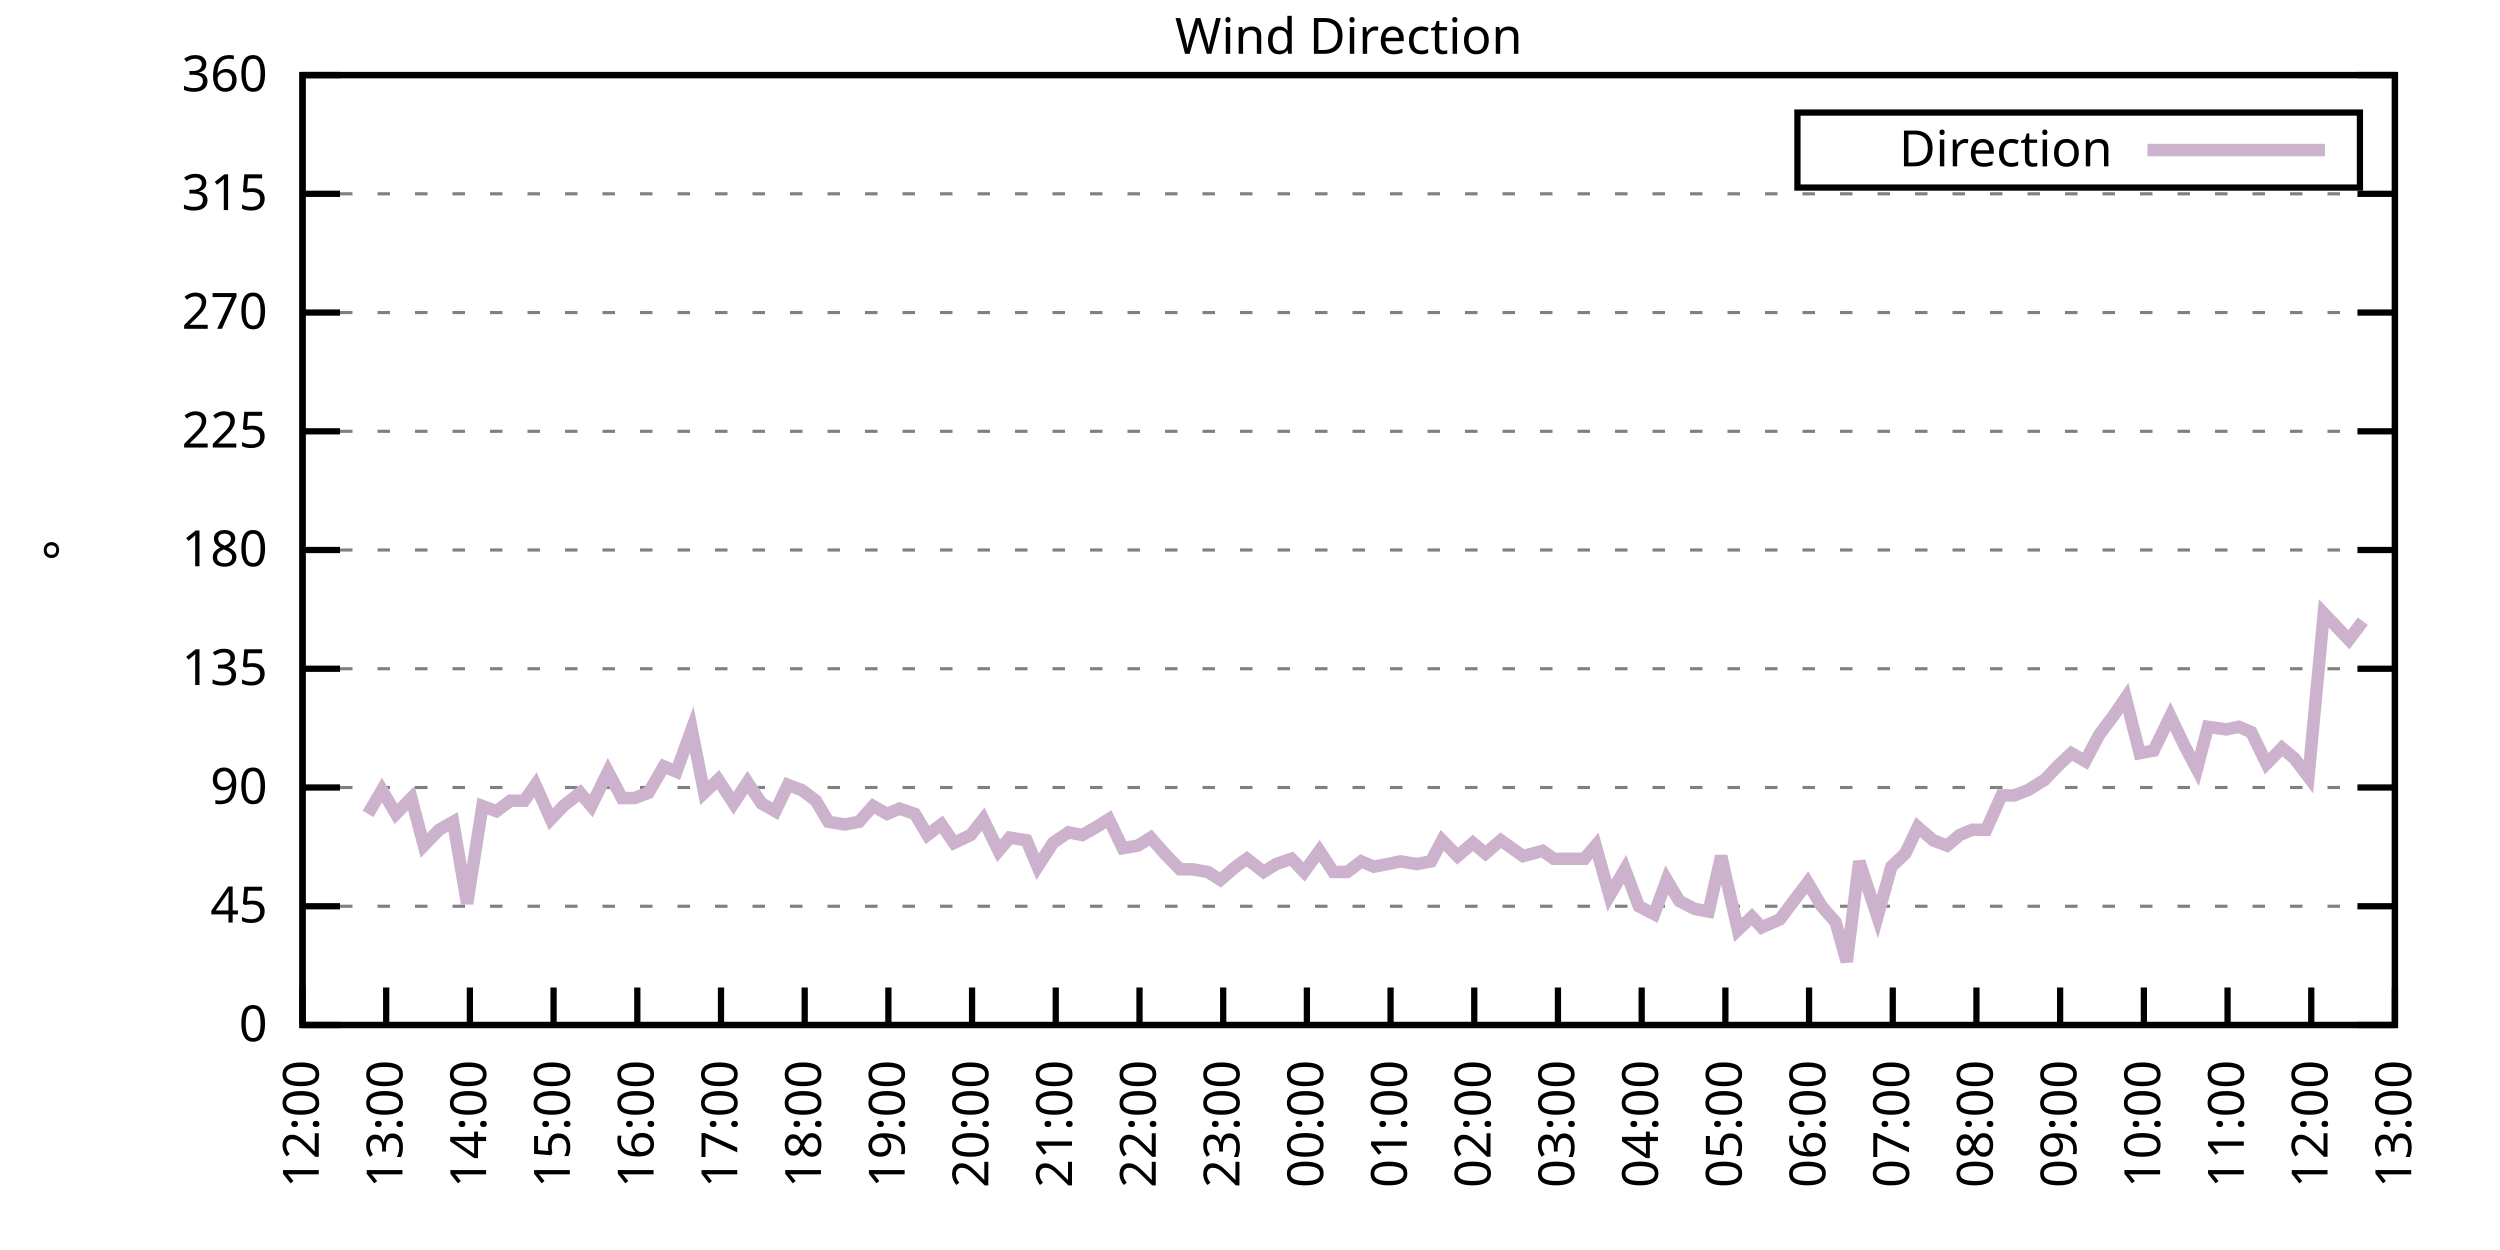
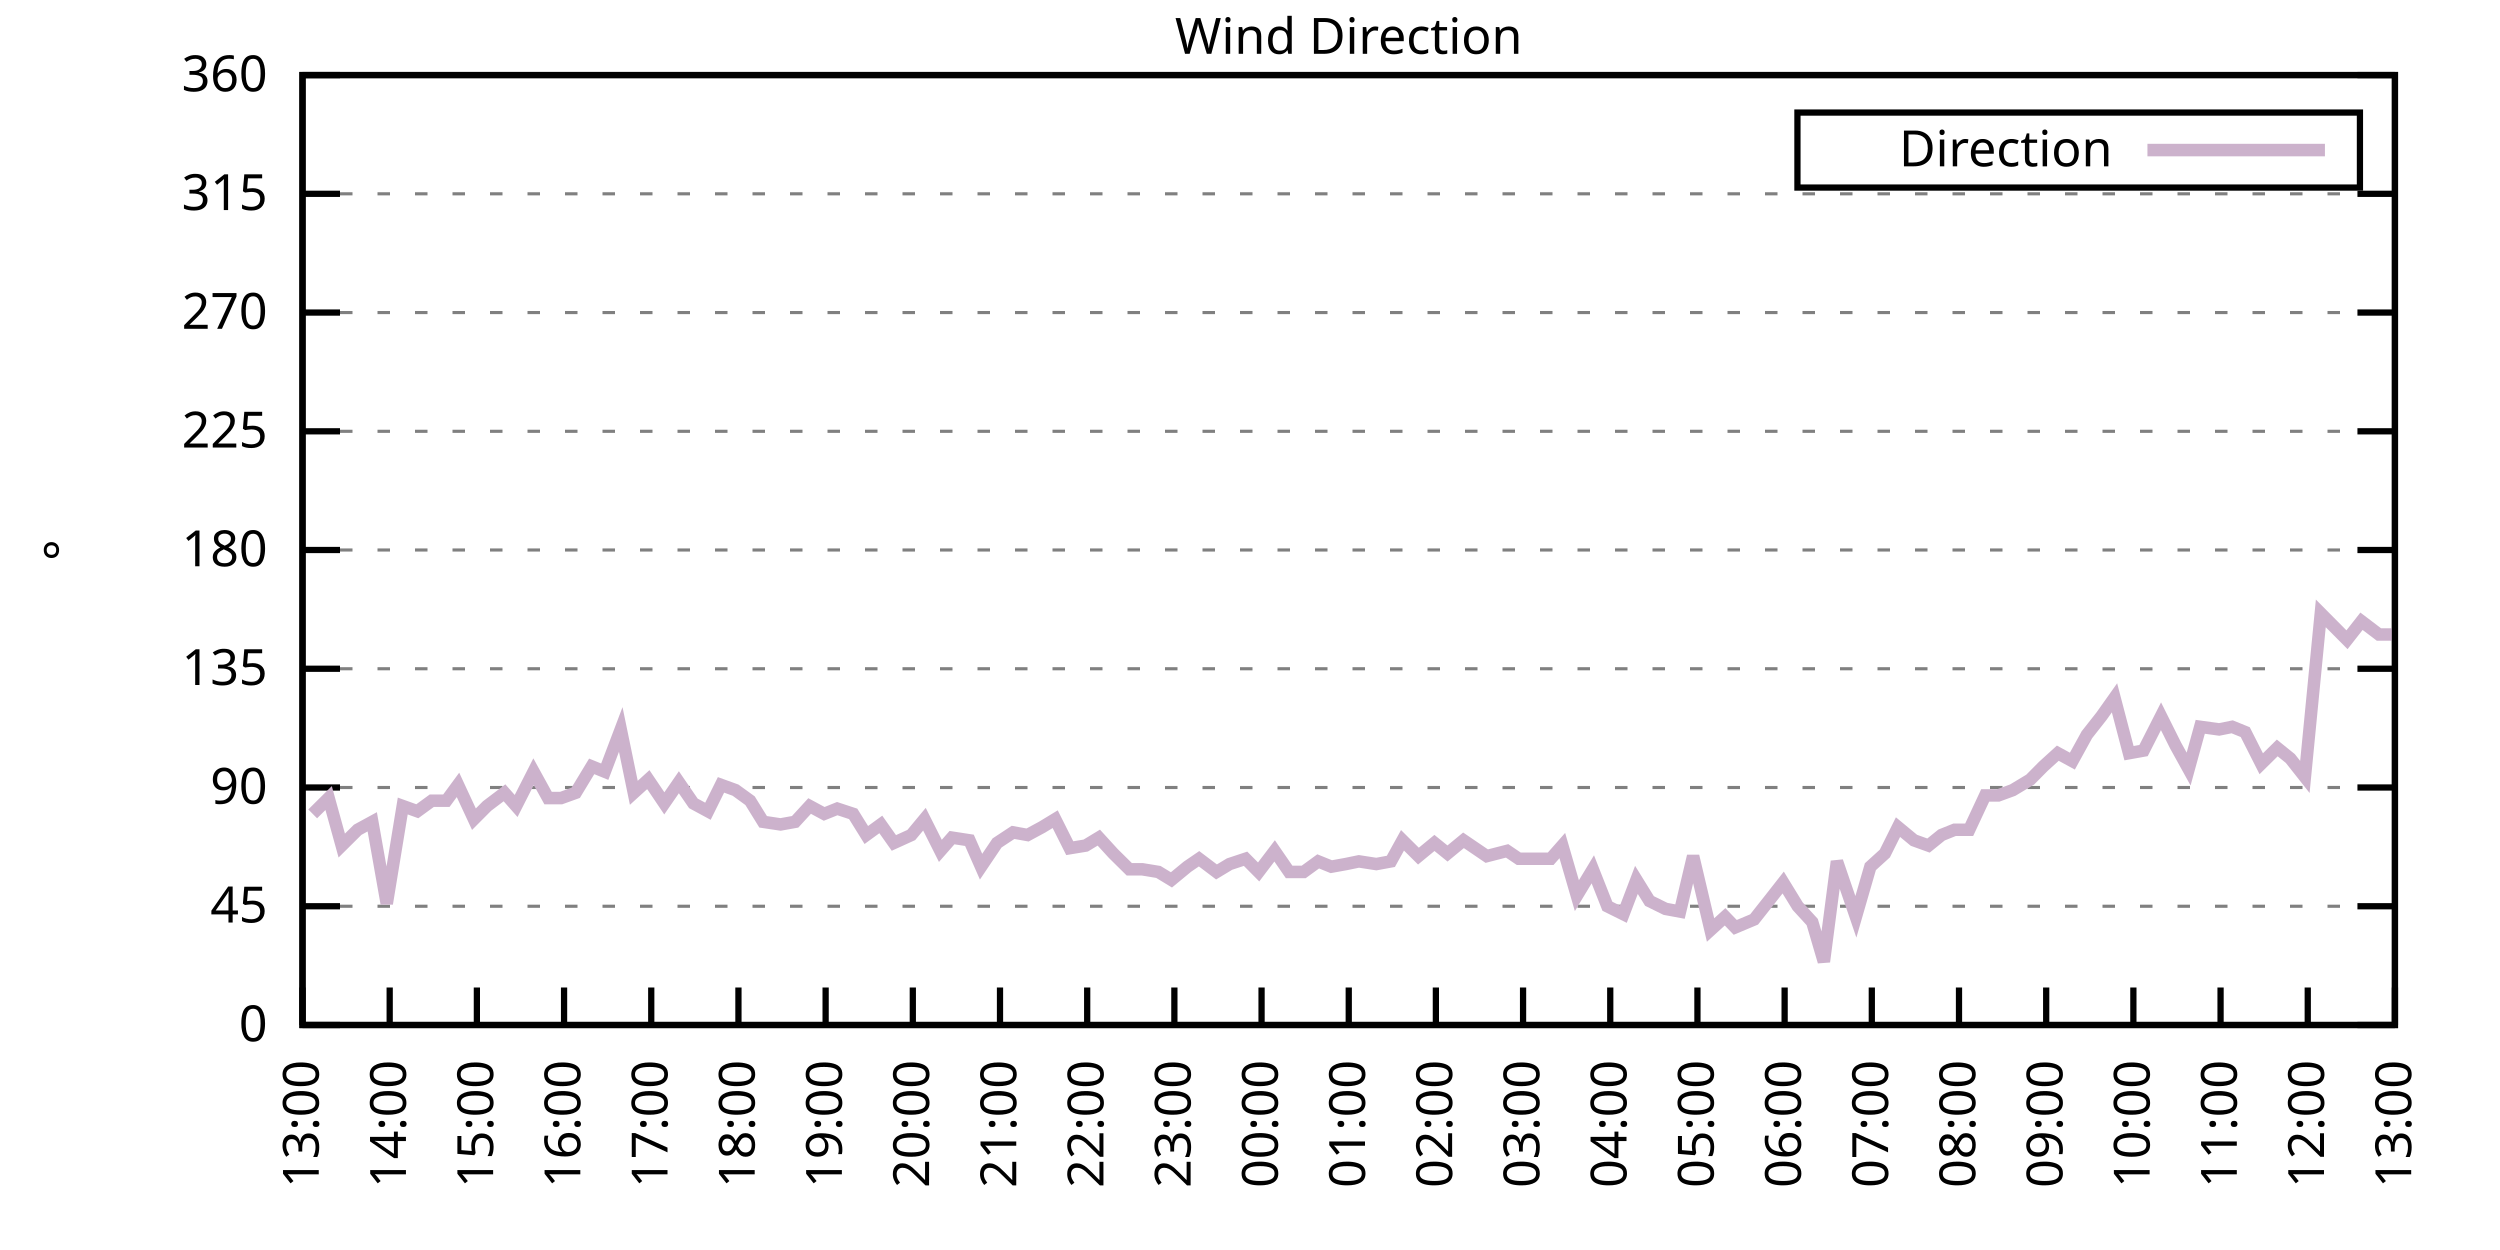
<svg xmlns="http://www.w3.org/2000/svg" xmlns:xlink="http://www.w3.org/1999/xlink" width="400" height="200" viewBox="0 0 400 200">
  <g id="gnuplot_canvas">
    <rect x="0" y="0" width="400" height="200" fill="none" />
    <defs>
      <circle id="gpDot" r="0.5" stroke-width="0.5" stroke="currentColor" />
      <path id="gpPt0" stroke-width="0.333" stroke="currentColor" d="M-1,0 h2 M0,-1 v2" />
      <path id="gpPt1" stroke-width="0.333" stroke="currentColor" d="M-1,-1 L1,1 M1,-1 L-1,1" />
      <path id="gpPt2" stroke-width="0.333" stroke="currentColor" d="M-1,0 L1,0 M0,-1 L0,1 M-1,-1 L1,1 M-1,1 L1,-1" />
      <rect id="gpPt3" stroke-width="0.333" stroke="currentColor" x="-1" y="-1" width="2" height="2" />
      <rect id="gpPt4" stroke-width="0.333" stroke="currentColor" fill="currentColor" x="-1" y="-1" width="2" height="2" />
      <circle id="gpPt5" stroke-width="0.333" stroke="currentColor" cx="0" cy="0" r="1" />
      <use xlink:href="#gpPt5" id="gpPt6" fill="currentColor" stroke="none" />
      <path id="gpPt7" stroke-width="0.333" stroke="currentColor" d="M0,-1.33 L-1.33,0.67 L1.33,0.67 z" />
      <use xlink:href="#gpPt7" id="gpPt8" fill="currentColor" stroke="none" />
      <use xlink:href="#gpPt7" id="gpPt9" stroke="currentColor" transform="rotate(180)" />
      <use xlink:href="#gpPt9" id="gpPt10" fill="currentColor" stroke="none" />
      <use xlink:href="#gpPt3" id="gpPt11" stroke="currentColor" transform="rotate(45)" />
      <use xlink:href="#gpPt11" id="gpPt12" fill="currentColor" stroke="none" />
      <path id="gpPt13" stroke-width="0.333" stroke="currentColor" d="M0,1.330 L1.265,0.411 L0.782,-1.067 L-0.782,-1.076 L-1.265,0.411 z" />
      <use xlink:href="#gpPt13" id="gpPt14" fill="currentColor" stroke="none" />
      <filter id="textbox" filterUnits="objectBoundingBox" x="0" y="0" height="1" width="1">
        <feFlood flood-color="white" flood-opacity="1" result="bgnd" />
        <feComposite in="SourceGraphic" in2="bgnd" operator="atop" />
      </filter>
      <filter id="greybox" filterUnits="objectBoundingBox" x="0" y="0" height="1" width="1">
        <feFlood flood-color="lightgrey" flood-opacity="1" result="grey" />
        <feComposite in="SourceGraphic" in2="grey" operator="atop" />
      </filter>
    </defs>
    <g fill="none" color="white" stroke="currentColor" stroke-width="1.00" stroke-linecap="butt" stroke-linejoin="miter">
</g>
    <g fill="none" color="black" stroke="currentColor" stroke-width="1.00" stroke-linecap="butt" stroke-linejoin="miter">
      <g stroke="none" shape-rendering="crispEdges">
        <polygon fill="rgb(255, 255, 255)" points="48.40,164.00 383.18,164.00 383.18,12.02 48.40,12.02 " />
      </g>
    </g>
    <g fill="none" color="black" stroke="currentColor" stroke-width="1.00" stroke-linecap="butt" stroke-linejoin="miter">
</g>
    <g fill="none" color="black" stroke="black" stroke-width="0.50" stroke-linecap="butt" stroke-linejoin="miter">
</g>
    <g fill="none" color="gray" stroke="currentColor" stroke-width="0.50" stroke-linecap="butt" stroke-linejoin="miter">
      <path stroke="gray" stroke-dasharray="2,4" class="gridline" d="M48.40,164.00 L383.19,164.00  " />
    </g>
    <g fill="none" color="gray" stroke="gray" stroke-width="1.00" stroke-linecap="butt" stroke-linejoin="miter">
</g>
    <g fill="none" color="black" stroke="currentColor" stroke-width="1.00" stroke-linecap="butt" stroke-linejoin="miter">
      <path stroke="black" d="M48.40,164.00 L54.40,164.00 M383.19,164.00 L377.19,164.00  " />
      <g transform="translate(42.80,166.60)" stroke="none" fill="black" font-family="Sans" font-size="8.00" text-anchor="end">
        <text>
          <tspan font-family="Sans"> 0</tspan>
        </text>
      </g>
    </g>
    <g fill="none" color="black" stroke="currentColor" stroke-width="1.00" stroke-linecap="butt" stroke-linejoin="miter">
</g>
    <g fill="none" color="black" stroke="black" stroke-width="0.50" stroke-linecap="butt" stroke-linejoin="miter">
</g>
    <g fill="none" color="gray" stroke="currentColor" stroke-width="0.50" stroke-linecap="butt" stroke-linejoin="miter">
      <path stroke="gray" stroke-dasharray="2,4" class="gridline" d="M48.40,145.00 L383.19,145.00  " />
    </g>
    <g fill="none" color="gray" stroke="gray" stroke-width="1.00" stroke-linecap="butt" stroke-linejoin="miter">
</g>
    <g fill="none" color="black" stroke="currentColor" stroke-width="1.00" stroke-linecap="butt" stroke-linejoin="miter">
      <path stroke="black" d="M48.40,145.00 L54.40,145.00 M383.19,145.00 L377.19,145.00  " />
      <g transform="translate(42.80,147.60)" stroke="none" fill="black" font-family="Sans" font-size="8.00" text-anchor="end">
        <text>
          <tspan font-family="Sans"> 45</tspan>
        </text>
      </g>
    </g>
    <g fill="none" color="black" stroke="currentColor" stroke-width="1.00" stroke-linecap="butt" stroke-linejoin="miter">
</g>
    <g fill="none" color="black" stroke="black" stroke-width="0.50" stroke-linecap="butt" stroke-linejoin="miter">
</g>
    <g fill="none" color="gray" stroke="currentColor" stroke-width="0.50" stroke-linecap="butt" stroke-linejoin="miter">
      <path stroke="gray" stroke-dasharray="2,4" class="gridline" d="M48.40,126.00 L383.19,126.00  " />
    </g>
    <g fill="none" color="gray" stroke="gray" stroke-width="1.00" stroke-linecap="butt" stroke-linejoin="miter">
</g>
    <g fill="none" color="black" stroke="currentColor" stroke-width="1.00" stroke-linecap="butt" stroke-linejoin="miter">
      <path stroke="black" d="M48.40,126.00 L54.40,126.00 M383.19,126.00 L377.19,126.00  " />
      <g transform="translate(42.80,128.60)" stroke="none" fill="black" font-family="Sans" font-size="8.00" text-anchor="end">
        <text>
          <tspan font-family="Sans"> 90</tspan>
        </text>
      </g>
    </g>
    <g fill="none" color="black" stroke="currentColor" stroke-width="1.00" stroke-linecap="butt" stroke-linejoin="miter">
</g>
    <g fill="none" color="black" stroke="black" stroke-width="0.50" stroke-linecap="butt" stroke-linejoin="miter">
</g>
    <g fill="none" color="gray" stroke="currentColor" stroke-width="0.50" stroke-linecap="butt" stroke-linejoin="miter">
      <path stroke="gray" stroke-dasharray="2,4" class="gridline" d="M48.40,107.00 L383.19,107.00  " />
    </g>
    <g fill="none" color="gray" stroke="gray" stroke-width="1.00" stroke-linecap="butt" stroke-linejoin="miter">
</g>
    <g fill="none" color="black" stroke="currentColor" stroke-width="1.00" stroke-linecap="butt" stroke-linejoin="miter">
      <path stroke="black" d="M48.40,107.00 L54.40,107.00 M383.19,107.00 L377.19,107.00  " />
      <g transform="translate(42.80,109.60)" stroke="none" fill="black" font-family="Sans" font-size="8.00" text-anchor="end">
        <text>
          <tspan font-family="Sans"> 135</tspan>
        </text>
      </g>
    </g>
    <g fill="none" color="black" stroke="currentColor" stroke-width="1.00" stroke-linecap="butt" stroke-linejoin="miter">
</g>
    <g fill="none" color="black" stroke="black" stroke-width="0.50" stroke-linecap="butt" stroke-linejoin="miter">
</g>
    <g fill="none" color="gray" stroke="currentColor" stroke-width="0.50" stroke-linecap="butt" stroke-linejoin="miter">
      <path stroke="gray" stroke-dasharray="2,4" class="gridline" d="M48.40,88.00 L383.19,88.00  " />
    </g>
    <g fill="none" color="gray" stroke="gray" stroke-width="1.00" stroke-linecap="butt" stroke-linejoin="miter">
</g>
    <g fill="none" color="black" stroke="currentColor" stroke-width="1.00" stroke-linecap="butt" stroke-linejoin="miter">
      <path stroke="black" d="M48.40,88.00 L54.40,88.00 M383.19,88.00 L377.19,88.00  " />
      <g transform="translate(42.80,90.60)" stroke="none" fill="black" font-family="Sans" font-size="8.00" text-anchor="end">
        <text>
          <tspan font-family="Sans"> 180</tspan>
        </text>
      </g>
    </g>
    <g fill="none" color="black" stroke="currentColor" stroke-width="1.00" stroke-linecap="butt" stroke-linejoin="miter">
</g>
    <g fill="none" color="black" stroke="black" stroke-width="0.50" stroke-linecap="butt" stroke-linejoin="miter">
</g>
    <g fill="none" color="gray" stroke="currentColor" stroke-width="0.50" stroke-linecap="butt" stroke-linejoin="miter">
      <path stroke="gray" stroke-dasharray="2,4" class="gridline" d="M48.40,69.01 L383.19,69.01  " />
    </g>
    <g fill="none" color="gray" stroke="gray" stroke-width="1.00" stroke-linecap="butt" stroke-linejoin="miter">
</g>
    <g fill="none" color="black" stroke="currentColor" stroke-width="1.00" stroke-linecap="butt" stroke-linejoin="miter">
      <path stroke="black" d="M48.40,69.01 L54.40,69.01 M383.19,69.01 L377.19,69.01  " />
      <g transform="translate(42.80,71.61)" stroke="none" fill="black" font-family="Sans" font-size="8.00" text-anchor="end">
        <text>
          <tspan font-family="Sans"> 225</tspan>
        </text>
      </g>
    </g>
    <g fill="none" color="black" stroke="currentColor" stroke-width="1.00" stroke-linecap="butt" stroke-linejoin="miter">
</g>
    <g fill="none" color="black" stroke="black" stroke-width="0.50" stroke-linecap="butt" stroke-linejoin="miter">
</g>
    <g fill="none" color="gray" stroke="currentColor" stroke-width="0.50" stroke-linecap="butt" stroke-linejoin="miter">
      <path stroke="gray" stroke-dasharray="2,4" class="gridline" d="M48.40,50.01 L383.19,50.01  " />
    </g>
    <g fill="none" color="gray" stroke="gray" stroke-width="1.00" stroke-linecap="butt" stroke-linejoin="miter">
</g>
    <g fill="none" color="black" stroke="currentColor" stroke-width="1.00" stroke-linecap="butt" stroke-linejoin="miter">
      <path stroke="black" d="M48.40,50.01 L54.40,50.01 M383.19,50.01 L377.19,50.01  " />
      <g transform="translate(42.80,52.61)" stroke="none" fill="black" font-family="Sans" font-size="8.00" text-anchor="end">
        <text>
          <tspan font-family="Sans"> 270</tspan>
        </text>
      </g>
    </g>
    <g fill="none" color="black" stroke="currentColor" stroke-width="1.00" stroke-linecap="butt" stroke-linejoin="miter">
</g>
    <g fill="none" color="black" stroke="black" stroke-width="0.50" stroke-linecap="butt" stroke-linejoin="miter">
</g>
    <g fill="none" color="gray" stroke="currentColor" stroke-width="0.50" stroke-linecap="butt" stroke-linejoin="miter">
      <path stroke="gray" stroke-dasharray="2,4" class="gridline" d="M48.40,31.01 L383.19,31.01  " />
    </g>
    <g fill="none" color="gray" stroke="gray" stroke-width="1.00" stroke-linecap="butt" stroke-linejoin="miter">
</g>
    <g fill="none" color="black" stroke="currentColor" stroke-width="1.00" stroke-linecap="butt" stroke-linejoin="miter">
      <path stroke="black" d="M48.40,31.01 L54.40,31.01 M383.19,31.01 L377.19,31.01  " />
      <g transform="translate(42.80,33.61)" stroke="none" fill="black" font-family="Sans" font-size="8.00" text-anchor="end">
        <text>
          <tspan font-family="Sans"> 315</tspan>
        </text>
      </g>
    </g>
    <g fill="none" color="black" stroke="currentColor" stroke-width="1.00" stroke-linecap="butt" stroke-linejoin="miter">
</g>
    <g fill="none" color="black" stroke="black" stroke-width="0.50" stroke-linecap="butt" stroke-linejoin="miter">
</g>
    <g fill="none" color="gray" stroke="currentColor" stroke-width="0.50" stroke-linecap="butt" stroke-linejoin="miter">
      <path stroke="gray" stroke-dasharray="2,4" class="gridline" d="M48.40,12.01 L383.19,12.01  " />
    </g>
    <g fill="none" color="gray" stroke="gray" stroke-width="1.00" stroke-linecap="butt" stroke-linejoin="miter">
</g>
    <g fill="none" color="black" stroke="currentColor" stroke-width="1.00" stroke-linecap="butt" stroke-linejoin="miter">
      <path stroke="black" d="M48.40,12.01 L54.40,12.01 M383.19,12.01 L377.19,12.01  " />
      <g transform="translate(42.80,14.61)" stroke="none" fill="black" font-family="Sans" font-size="8.00" text-anchor="end">
        <text>
          <tspan font-family="Sans"> 360</tspan>
        </text>
      </g>
    </g>
    <g fill="none" color="black" stroke="currentColor" stroke-width="1.00" stroke-linecap="butt" stroke-linejoin="miter">
      <path stroke="black" d="M48.40,164.00 L48.40,158.00  " />
      <g transform="translate(51.00,169.60) rotate(270.00)" stroke="none" fill="black" font-family="Sans" font-size="8.00" text-anchor="end">
        <text>
-           <tspan font-family="Sans">12:00</tspan>
-         </text>
-       </g>
-     </g>
-     <g fill="none" color="black" stroke="currentColor" stroke-width="1.00" stroke-linecap="butt" stroke-linejoin="miter">
-       <path stroke="black" d="M61.79,164.00 L61.79,158.00  " />
-       <g transform="translate(64.39,169.60) rotate(270.00)" stroke="none" fill="black" font-family="Sans" font-size="8.00" text-anchor="end">
-         <text>
          <tspan font-family="Sans">13:00</tspan>
        </text>
      </g>
    </g>
    <g fill="none" color="black" stroke="currentColor" stroke-width="1.00" stroke-linecap="butt" stroke-linejoin="miter">
-       <path stroke="black" d="M75.18,164.00 L75.18,158.00  " />
-       <g transform="translate(77.78,169.60) rotate(270.00)" stroke="none" fill="black" font-family="Sans" font-size="8.00" text-anchor="end">
+       <path stroke="black" d="M62.35,164.00 L62.35,158.00  " />
+       <g transform="translate(64.95,169.60) rotate(270.00)" stroke="none" fill="black" font-family="Sans" font-size="8.00" text-anchor="end">
        <text>
          <tspan font-family="Sans">14:00</tspan>
        </text>
      </g>
    </g>
    <g fill="none" color="black" stroke="currentColor" stroke-width="1.00" stroke-linecap="butt" stroke-linejoin="miter">
-       <path stroke="black" d="M88.57,164.00 L88.57,158.00  " />
-       <g transform="translate(91.17,169.60) rotate(270.00)" stroke="none" fill="black" font-family="Sans" font-size="8.00" text-anchor="end">
+       <path stroke="black" d="M76.30,164.00 L76.30,158.00  " />
+       <g transform="translate(78.90,169.60) rotate(270.00)" stroke="none" fill="black" font-family="Sans" font-size="8.00" text-anchor="end">
        <text>
          <tspan font-family="Sans">15:00</tspan>
        </text>
      </g>
    </g>
    <g fill="none" color="black" stroke="currentColor" stroke-width="1.00" stroke-linecap="butt" stroke-linejoin="miter">
-       <path stroke="black" d="M101.97,164.00 L101.97,158.00  " />
-       <g transform="translate(104.57,169.60) rotate(270.00)" stroke="none" fill="black" font-family="Sans" font-size="8.00" text-anchor="end">
+       <path stroke="black" d="M90.25,164.00 L90.25,158.00  " />
+       <g transform="translate(92.85,169.60) rotate(270.00)" stroke="none" fill="black" font-family="Sans" font-size="8.00" text-anchor="end">
        <text>
          <tspan font-family="Sans">16:00</tspan>
        </text>
      </g>
    </g>
    <g fill="none" color="black" stroke="currentColor" stroke-width="1.00" stroke-linecap="butt" stroke-linejoin="miter">
-       <path stroke="black" d="M115.36,164.00 L115.36,158.00  " />
-       <g transform="translate(117.96,169.60) rotate(270.00)" stroke="none" fill="black" font-family="Sans" font-size="8.00" text-anchor="end">
+       <path stroke="black" d="M104.20,164.00 L104.20,158.00  " />
+       <g transform="translate(106.80,169.60) rotate(270.00)" stroke="none" fill="black" font-family="Sans" font-size="8.00" text-anchor="end">
        <text>
          <tspan font-family="Sans">17:00</tspan>
        </text>
      </g>
    </g>
    <g fill="none" color="black" stroke="currentColor" stroke-width="1.00" stroke-linecap="butt" stroke-linejoin="miter">
-       <path stroke="black" d="M128.75,164.00 L128.75,158.00  " />
-       <g transform="translate(131.35,169.60) rotate(270.00)" stroke="none" fill="black" font-family="Sans" font-size="8.00" text-anchor="end">
+       <path stroke="black" d="M118.15,164.00 L118.15,158.00  " />
+       <g transform="translate(120.75,169.60) rotate(270.00)" stroke="none" fill="black" font-family="Sans" font-size="8.00" text-anchor="end">
        <text>
          <tspan font-family="Sans">18:00</tspan>
        </text>
      </g>
    </g>
    <g fill="none" color="black" stroke="currentColor" stroke-width="1.00" stroke-linecap="butt" stroke-linejoin="miter">
-       <path stroke="black" d="M142.14,164.00 L142.14,158.00  " />
-       <g transform="translate(144.74,169.60) rotate(270.00)" stroke="none" fill="black" font-family="Sans" font-size="8.00" text-anchor="end">
+       <path stroke="black" d="M132.10,164.00 L132.10,158.00  " />
+       <g transform="translate(134.70,169.60) rotate(270.00)" stroke="none" fill="black" font-family="Sans" font-size="8.00" text-anchor="end">
        <text>
          <tspan font-family="Sans">19:00</tspan>
        </text>
      </g>
    </g>
    <g fill="none" color="black" stroke="currentColor" stroke-width="1.00" stroke-linecap="butt" stroke-linejoin="miter">
-       <path stroke="black" d="M155.53,164.00 L155.53,158.00  " />
-       <g transform="translate(158.13,169.60) rotate(270.00)" stroke="none" fill="black" font-family="Sans" font-size="8.00" text-anchor="end">
+       <path stroke="black" d="M146.05,164.00 L146.05,158.00  " />
+       <g transform="translate(148.65,169.60) rotate(270.00)" stroke="none" fill="black" font-family="Sans" font-size="8.00" text-anchor="end">
        <text>
          <tspan font-family="Sans">20:00</tspan>
        </text>
      </g>
    </g>
    <g fill="none" color="black" stroke="currentColor" stroke-width="1.00" stroke-linecap="butt" stroke-linejoin="miter">
-       <path stroke="black" d="M168.92,164.00 L168.92,158.00  " />
-       <g transform="translate(171.52,169.60) rotate(270.00)" stroke="none" fill="black" font-family="Sans" font-size="8.00" text-anchor="end">
+       <path stroke="black" d="M160.00,164.00 L160.00,158.00  " />
+       <g transform="translate(162.60,169.60) rotate(270.00)" stroke="none" fill="black" font-family="Sans" font-size="8.00" text-anchor="end">
        <text>
          <tspan font-family="Sans">21:00</tspan>
        </text>
      </g>
    </g>
    <g fill="none" color="black" stroke="currentColor" stroke-width="1.00" stroke-linecap="butt" stroke-linejoin="miter">
-       <path stroke="black" d="M182.32,164.00 L182.32,158.00  " />
-       <g transform="translate(184.92,169.60) rotate(270.00)" stroke="none" fill="black" font-family="Sans" font-size="8.00" text-anchor="end">
+       <path stroke="black" d="M173.95,164.00 L173.95,158.00  " />
+       <g transform="translate(176.55,169.60) rotate(270.00)" stroke="none" fill="black" font-family="Sans" font-size="8.00" text-anchor="end">
        <text>
          <tspan font-family="Sans">22:00</tspan>
        </text>
      </g>
    </g>
    <g fill="none" color="black" stroke="currentColor" stroke-width="1.00" stroke-linecap="butt" stroke-linejoin="miter">
-       <path stroke="black" d="M195.71,164.00 L195.71,158.00  " />
-       <g transform="translate(198.31,169.60) rotate(270.00)" stroke="none" fill="black" font-family="Sans" font-size="8.00" text-anchor="end">
+       <path stroke="black" d="M187.90,164.00 L187.90,158.00  " />
+       <g transform="translate(190.50,169.60) rotate(270.00)" stroke="none" fill="black" font-family="Sans" font-size="8.00" text-anchor="end">
        <text>
          <tspan font-family="Sans">23:00</tspan>
        </text>
      </g>
    </g>
    <g fill="none" color="black" stroke="currentColor" stroke-width="1.00" stroke-linecap="butt" stroke-linejoin="miter">
-       <path stroke="black" d="M209.10,164.00 L209.10,158.00  " />
-       <g transform="translate(211.70,169.60) rotate(270.00)" stroke="none" fill="black" font-family="Sans" font-size="8.00" text-anchor="end">
+       <path stroke="black" d="M201.85,164.00 L201.85,158.00  " />
+       <g transform="translate(204.45,169.60) rotate(270.00)" stroke="none" fill="black" font-family="Sans" font-size="8.00" text-anchor="end">
        <text>
          <tspan font-family="Sans">00:00</tspan>
        </text>
      </g>
    </g>
    <g fill="none" color="black" stroke="currentColor" stroke-width="1.00" stroke-linecap="butt" stroke-linejoin="miter">
-       <path stroke="black" d="M222.49,164.00 L222.49,158.00  " />
-       <g transform="translate(225.09,169.60) rotate(270.00)" stroke="none" fill="black" font-family="Sans" font-size="8.00" text-anchor="end">
+       <path stroke="black" d="M215.80,164.00 L215.80,158.00  " />
+       <g transform="translate(218.40,169.60) rotate(270.00)" stroke="none" fill="black" font-family="Sans" font-size="8.00" text-anchor="end">
        <text>
          <tspan font-family="Sans">01:00</tspan>
        </text>
      </g>
    </g>
    <g fill="none" color="black" stroke="currentColor" stroke-width="1.00" stroke-linecap="butt" stroke-linejoin="miter">
-       <path stroke="black" d="M235.88,164.00 L235.88,158.00  " />
-       <g transform="translate(238.48,169.60) rotate(270.00)" stroke="none" fill="black" font-family="Sans" font-size="8.00" text-anchor="end">
+       <path stroke="black" d="M229.74,164.00 L229.74,158.00  " />
+       <g transform="translate(232.34,169.60) rotate(270.00)" stroke="none" fill="black" font-family="Sans" font-size="8.00" text-anchor="end">
        <text>
          <tspan font-family="Sans">02:00</tspan>
        </text>
      </g>
    </g>
    <g fill="none" color="black" stroke="currentColor" stroke-width="1.00" stroke-linecap="butt" stroke-linejoin="miter">
-       <path stroke="black" d="M249.27,164.00 L249.27,158.00  " />
-       <g transform="translate(251.87,169.60) rotate(270.00)" stroke="none" fill="black" font-family="Sans" font-size="8.00" text-anchor="end">
+       <path stroke="black" d="M243.69,164.00 L243.69,158.00  " />
+       <g transform="translate(246.29,169.60) rotate(270.00)" stroke="none" fill="black" font-family="Sans" font-size="8.00" text-anchor="end">
        <text>
          <tspan font-family="Sans">03:00</tspan>
        </text>
      </g>
    </g>
    <g fill="none" color="black" stroke="currentColor" stroke-width="1.00" stroke-linecap="butt" stroke-linejoin="miter">
-       <path stroke="black" d="M262.67,164.00 L262.67,158.00  " />
-       <g transform="translate(265.27,169.60) rotate(270.00)" stroke="none" fill="black" font-family="Sans" font-size="8.00" text-anchor="end">
+       <path stroke="black" d="M257.64,164.00 L257.64,158.00  " />
+       <g transform="translate(260.24,169.60) rotate(270.00)" stroke="none" fill="black" font-family="Sans" font-size="8.00" text-anchor="end">
        <text>
          <tspan font-family="Sans">04:00</tspan>
        </text>
      </g>
    </g>
    <g fill="none" color="black" stroke="currentColor" stroke-width="1.00" stroke-linecap="butt" stroke-linejoin="miter">
-       <path stroke="black" d="M276.06,164.00 L276.06,158.00  " />
-       <g transform="translate(278.66,169.60) rotate(270.00)" stroke="none" fill="black" font-family="Sans" font-size="8.00" text-anchor="end">
+       <path stroke="black" d="M271.59,164.00 L271.59,158.00  " />
+       <g transform="translate(274.19,169.60) rotate(270.00)" stroke="none" fill="black" font-family="Sans" font-size="8.00" text-anchor="end">
        <text>
          <tspan font-family="Sans">05:00</tspan>
        </text>
      </g>
    </g>
    <g fill="none" color="black" stroke="currentColor" stroke-width="1.00" stroke-linecap="butt" stroke-linejoin="miter">
-       <path stroke="black" d="M289.45,164.00 L289.45,158.00  " />
-       <g transform="translate(292.05,169.60) rotate(270.00)" stroke="none" fill="black" font-family="Sans" font-size="8.00" text-anchor="end">
+       <path stroke="black" d="M285.54,164.00 L285.54,158.00  " />
+       <g transform="translate(288.14,169.60) rotate(270.00)" stroke="none" fill="black" font-family="Sans" font-size="8.00" text-anchor="end">
        <text>
          <tspan font-family="Sans">06:00</tspan>
        </text>
      </g>
    </g>
    <g fill="none" color="black" stroke="currentColor" stroke-width="1.00" stroke-linecap="butt" stroke-linejoin="miter">
-       <path stroke="black" d="M302.84,164.00 L302.84,158.00  " />
-       <g transform="translate(305.44,169.60) rotate(270.00)" stroke="none" fill="black" font-family="Sans" font-size="8.00" text-anchor="end">
+       <path stroke="black" d="M299.49,164.00 L299.49,158.00  " />
+       <g transform="translate(302.09,169.60) rotate(270.00)" stroke="none" fill="black" font-family="Sans" font-size="8.00" text-anchor="end">
        <text>
          <tspan font-family="Sans">07:00</tspan>
        </text>
      </g>
    </g>
    <g fill="none" color="black" stroke="currentColor" stroke-width="1.00" stroke-linecap="butt" stroke-linejoin="miter">
-       <path stroke="black" d="M316.23,164.00 L316.23,158.00  " />
-       <g transform="translate(318.83,169.60) rotate(270.00)" stroke="none" fill="black" font-family="Sans" font-size="8.00" text-anchor="end">
+       <path stroke="black" d="M313.44,164.00 L313.44,158.00  " />
+       <g transform="translate(316.04,169.60) rotate(270.00)" stroke="none" fill="black" font-family="Sans" font-size="8.00" text-anchor="end">
        <text>
          <tspan font-family="Sans">08:00</tspan>
        </text>
      </g>
    </g>
    <g fill="none" color="black" stroke="currentColor" stroke-width="1.00" stroke-linecap="butt" stroke-linejoin="miter">
-       <path stroke="black" d="M329.62,164.00 L329.62,158.00  " />
-       <g transform="translate(332.22,169.60) rotate(270.00)" stroke="none" fill="black" font-family="Sans" font-size="8.00" text-anchor="end">
+       <path stroke="black" d="M327.39,164.00 L327.39,158.00  " />
+       <g transform="translate(329.99,169.60) rotate(270.00)" stroke="none" fill="black" font-family="Sans" font-size="8.00" text-anchor="end">
        <text>
          <tspan font-family="Sans">09:00</tspan>
        </text>
      </g>
    </g>
    <g fill="none" color="black" stroke="currentColor" stroke-width="1.00" stroke-linecap="butt" stroke-linejoin="miter">
-       <path stroke="black" d="M343.02,164.00 L343.02,158.00  " />
-       <g transform="translate(345.62,169.60) rotate(270.00)" stroke="none" fill="black" font-family="Sans" font-size="8.00" text-anchor="end">
+       <path stroke="black" d="M341.34,164.00 L341.34,158.00  " />
+       <g transform="translate(343.94,169.60) rotate(270.00)" stroke="none" fill="black" font-family="Sans" font-size="8.00" text-anchor="end">
        <text>
          <tspan font-family="Sans">10:00</tspan>
        </text>
      </g>
    </g>
    <g fill="none" color="black" stroke="currentColor" stroke-width="1.00" stroke-linecap="butt" stroke-linejoin="miter">
-       <path stroke="black" d="M356.41,164.00 L356.41,158.00  " />
-       <g transform="translate(359.01,169.60) rotate(270.00)" stroke="none" fill="black" font-family="Sans" font-size="8.00" text-anchor="end">
+       <path stroke="black" d="M355.29,164.00 L355.29,158.00  " />
+       <g transform="translate(357.89,169.60) rotate(270.00)" stroke="none" fill="black" font-family="Sans" font-size="8.00" text-anchor="end">
        <text>
          <tspan font-family="Sans">11:00</tspan>
        </text>
      </g>
    </g>
    <g fill="none" color="black" stroke="currentColor" stroke-width="1.00" stroke-linecap="butt" stroke-linejoin="miter">
-       <path stroke="black" d="M369.80,164.00 L369.80,158.00  " />
-       <g transform="translate(372.40,169.60) rotate(270.00)" stroke="none" fill="black" font-family="Sans" font-size="8.00" text-anchor="end">
+       <path stroke="black" d="M369.24,164.00 L369.24,158.00  " />
+       <g transform="translate(371.84,169.60) rotate(270.00)" stroke="none" fill="black" font-family="Sans" font-size="8.00" text-anchor="end">
        <text>
          <tspan font-family="Sans">12:00</tspan>
        </text>
      </g>
    </g>
    <g fill="none" color="black" stroke="currentColor" stroke-width="1.00" stroke-linecap="butt" stroke-linejoin="miter">
      <path stroke="black" d="M383.19,164.00 L383.19,158.00  " />
      <g transform="translate(385.79,169.60) rotate(270.00)" stroke="none" fill="black" font-family="Sans" font-size="8.00" text-anchor="end">
        <text>
          <tspan font-family="Sans">13:00</tspan>
        </text>
      </g>
    </g>
    <g fill="none" color="black" stroke="currentColor" stroke-width="1.00" stroke-linecap="butt" stroke-linejoin="miter">
</g>
    <g fill="none" color="black" stroke="currentColor" stroke-width="1.00" stroke-linecap="butt" stroke-linejoin="miter">
      <path stroke="black" d="M48.40,12.01 L48.40,164.00 L383.19,164.00 L383.19,12.01 L48.40,12.01 Z  " />
    </g>
    <g fill="none" color="black" stroke="currentColor" stroke-width="1.00" stroke-linecap="butt" stroke-linejoin="miter">
</g>
    <g fill="none" color="black" stroke="currentColor" stroke-width="1.00" stroke-linecap="butt" stroke-linejoin="miter">
      <path stroke="black" d="M287.59,30.01 L287.59,18.01 L377.59,18.01 L377.59,30.01 L287.59,30.01 Z  " />
    </g>
    <g id="Wind_direction_plot_1">
      <g fill="none" color="white" stroke="black" stroke-width="2.00" stroke-linecap="butt" stroke-linejoin="miter">
</g>
      <g fill="none" color="black" stroke="currentColor" stroke-width="2.00" stroke-linecap="butt" stroke-linejoin="miter">
        <g transform="translate(337.99,26.61)" stroke="none" fill="black" font-family="Sans" font-size="8.00" text-anchor="end">
          <text>
            <tspan font-family="Sans">Direction</tspan>
          </text>
        </g>
      </g>
      <g fill="none" color="black" stroke="currentColor" stroke-width="2.00" stroke-linecap="butt" stroke-linejoin="miter">
-         <path stroke="rgb(204, 178, 204)" d="M343.59,24.01 L371.99,24.01 M58.89,130.22 L61.12,126.42 L63.35,130.22 L65.81,127.69 L67.82,135.29 L70.27,132.76   L72.50,131.49 L74.74,144.58 L77.19,128.96 L79.42,129.80 L81.66,128.11 L83.89,128.11 L85.67,125.58 L88.13,131.07   L90.14,128.96 L92.82,126.85 L94.60,128.96 L97.28,123.47 L99.51,127.69 L101.52,127.69 L103.75,126.85 L106.21,122.62   L108.22,123.47 L110.67,116.71 L112.68,126.85 L114.91,124.74 L117.37,128.54 L119.60,125.16 L121.83,128.54 L124.06,129.80   L126.07,125.58 L128.30,126.42 L130.54,128.11 L132.54,131.49 L135.22,131.91 L137.45,131.49 L139.69,128.96 L141.92,130.22   L143.93,129.38 L146.38,130.22 L148.39,133.60 L150.62,131.91 L152.63,134.87 L155.31,133.60 L157.32,131.07 L159.77,136.14   L161.56,134.02 L164.24,134.45 L166.02,138.67 L168.48,134.87 L170.93,133.18 L173.17,133.60 L175.40,132.34 L177.41,131.07   L179.64,135.71 L182.09,135.29 L184.10,134.02 L186.33,136.56 L188.79,139.09 L190.80,139.09 L193.25,139.51 L195.26,140.78   L197.72,138.67 L199.50,137.40 L202.18,139.51 L204.19,138.25 L206.64,137.40 L208.65,139.51 L211.11,136.14 L213.34,139.51   L215.57,139.51 L217.80,137.82 L219.81,138.67 L222.04,138.25 L224.05,137.82 L226.73,138.25 L228.96,137.82 L230.75,134.45   L233.20,136.98 L235.66,134.87 L237.67,136.56 L240.12,134.45 L243.69,136.98 L246.82,136.14 L248.60,137.40 L251.06,137.40   L253.51,137.40 L255.30,135.29 L257.53,143.31 L259.99,139.09 L262.22,145.00 L264.67,146.27 L266.68,140.78 L268.69,144.16   L271.15,145.42 L273.38,145.85 L275.39,136.98 L278.07,148.80 L280.30,146.69 L281.86,148.38 L284.76,147.11 L286.99,144.16   L289.23,141.20 L291.46,145.00 L293.69,147.53 L295.48,153.87 L297.48,137.82 L300.39,146.69 L302.62,138.67 L304.85,136.56   L306.86,132.34 L309.31,134.45 L311.54,135.29 L313.55,133.60 L315.56,132.76 L317.79,132.76 L320.25,127.27 L322.26,127.27   L324.49,126.42 L327.17,124.74 L329.18,122.62 L331.41,120.51 L333.64,121.78 L335.87,117.56 L338.10,114.60 L340.11,111.65   L342.35,120.51 L344.58,120.09 L347.26,114.60 L349.49,119.25 L351.50,123.05 L353.28,116.29 L356.18,116.71 L358.19,116.29   L360.20,117.14 L362.66,122.20 L365.11,119.67 L367.12,121.36 L369.35,124.31 L371.81,98.14 L375.82,102.36 L378.06,99.40    " />
+         <path stroke="rgb(204, 178, 204)" d="M343.59,24.01 L371.99,24.01 M50.03,130.22 L52.58,127.69 L54.68,135.29 L57.23,132.76 L59.56,131.49 L61.88,144.58   L64.44,128.96 L66.77,129.80 L69.09,128.11 L71.42,128.11 L73.28,125.58 L75.83,131.07 L77.93,128.96 L80.72,126.85   L82.58,128.96 L85.37,123.47 L87.69,127.69 L89.78,127.69 L92.11,126.85 L94.67,122.62 L96.76,123.47 L99.32,116.71   L101.41,126.85 L103.73,124.74 L106.29,128.54 L108.62,125.16 L110.94,128.54 L113.27,129.80 L115.36,125.58 L117.68,126.42   L120.01,128.11 L122.10,131.49 L124.89,131.91 L127.22,131.49 L129.54,128.96 L131.87,130.22 L133.96,129.38 L136.51,130.22   L138.61,133.60 L140.93,131.91 L143.02,134.87 L145.81,133.60 L147.91,131.07 L150.46,136.14 L152.32,134.02 L155.11,134.45   L156.97,138.67 L159.53,134.87 L162.09,133.18 L164.41,133.60 L166.74,132.34 L168.83,131.07 L171.16,135.71 L173.71,135.29   L175.81,134.02 L178.13,136.56 L180.69,139.09 L182.78,139.09 L185.34,139.51 L187.43,140.78 L189.99,138.67 L191.85,137.40   L194.64,139.51 L196.73,138.25 L199.29,137.40 L201.38,139.51 L203.94,136.14 L206.26,139.51 L208.59,139.51 L210.91,137.82   L213.01,138.67 L215.33,138.25 L217.42,137.82 L220.21,138.25 L222.54,137.82 L224.40,134.45 L226.95,136.98 L229.51,134.87   L231.60,136.56 L234.16,134.45 L237.88,136.98 L241.14,136.14 L243.00,137.40 L245.55,137.40 L248.11,137.40 L249.97,135.29   L252.30,143.31 L254.85,139.09 L257.18,145.00 L259.74,146.27 L261.83,140.78 L263.92,144.16 L266.48,145.42 L268.80,145.85   L270.90,136.98 L273.69,148.80 L276.01,146.69 L277.64,148.38 L280.66,147.11 L282.99,144.16 L285.31,141.20 L287.64,145.00   L289.96,147.53 L291.82,153.87 L293.91,137.82 L296.94,146.69 L299.26,138.67 L301.58,136.56 L303.68,132.34 L306.23,134.45   L308.56,135.29 L310.65,133.60 L312.74,132.76 L315.07,132.76 L317.63,127.27 L319.72,127.27 L322.04,126.42 L324.83,124.74   L326.93,122.62 L329.25,120.51 L331.58,121.78 L333.90,117.56 L336.23,114.60 L338.32,111.65 L340.64,120.51 L342.97,120.09   L345.76,114.60 L348.08,119.25 L350.18,123.05 L352.04,116.29 L355.06,116.71 L357.15,116.29 L359.24,117.14 L361.80,122.20   L364.36,119.67 L366.45,121.36 L368.78,124.31 L371.33,98.14 L375.52,102.36 L377.84,99.40 L380.63,101.52 L382.73,101.52    " />
      </g>
    </g>
    <g fill="none" color="black" stroke="currentColor" stroke-width="2.00" stroke-linecap="butt" stroke-linejoin="miter">
</g>
    <g fill="none" color="black" stroke="black" stroke-width="1.00" stroke-linecap="butt" stroke-linejoin="miter">
</g>
    <g fill="none" color="black" stroke="currentColor" stroke-width="1.00" stroke-linecap="butt" stroke-linejoin="miter">
      <path stroke="black" d="M48.40,12.01 L48.40,164.00 L383.19,164.00 L383.19,12.01 L48.40,12.01 Z  " />
      <g transform="translate(12.80,88.01) rotate(270.00)" stroke="none" fill="black" font-family="Sans" font-size="8.00" text-anchor="middle">
        <text>
          <tspan font-family="Sans">°</tspan>
        </text>
      </g>
    </g>
    <g fill="none" color="black" stroke="currentColor" stroke-width="1.00" stroke-linecap="butt" stroke-linejoin="miter">
</g>
    <g fill="none" color="black" stroke="currentColor" stroke-width="1.00" stroke-linecap="butt" stroke-linejoin="miter">
      <g transform="translate(215.79,8.61)" stroke="none" fill="black" font-family="Sans" font-size="8.00" text-anchor="middle">
        <text>
          <tspan font-family="Sans">Wind Direction</tspan>
        </text>
      </g>
    </g>
    <g fill="none" color="black" stroke="currentColor" stroke-width="1.00" stroke-linecap="butt" stroke-linejoin="miter">
</g>
  </g>
</svg>
